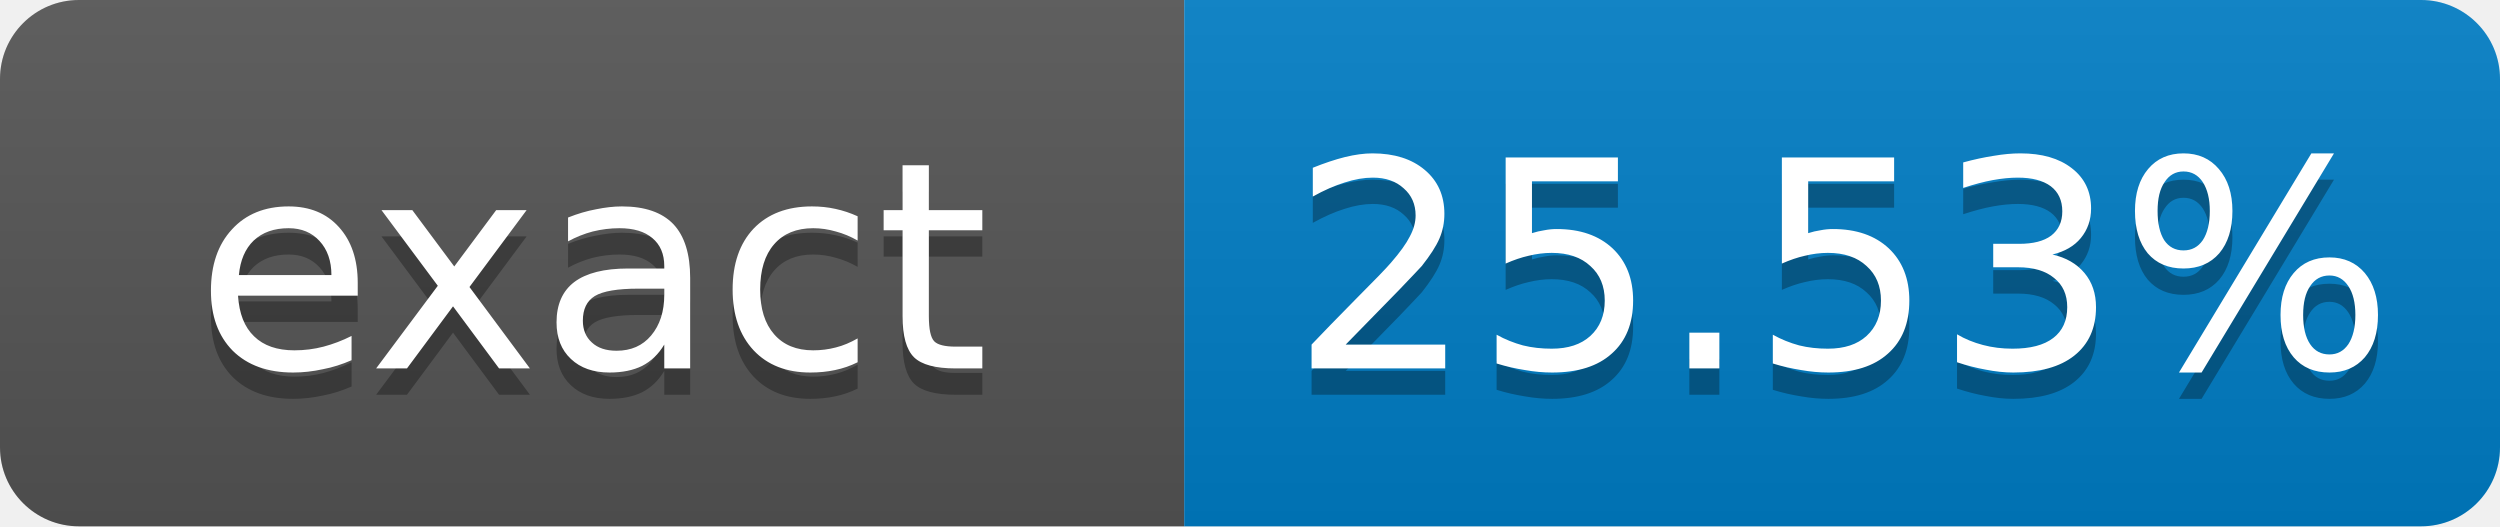
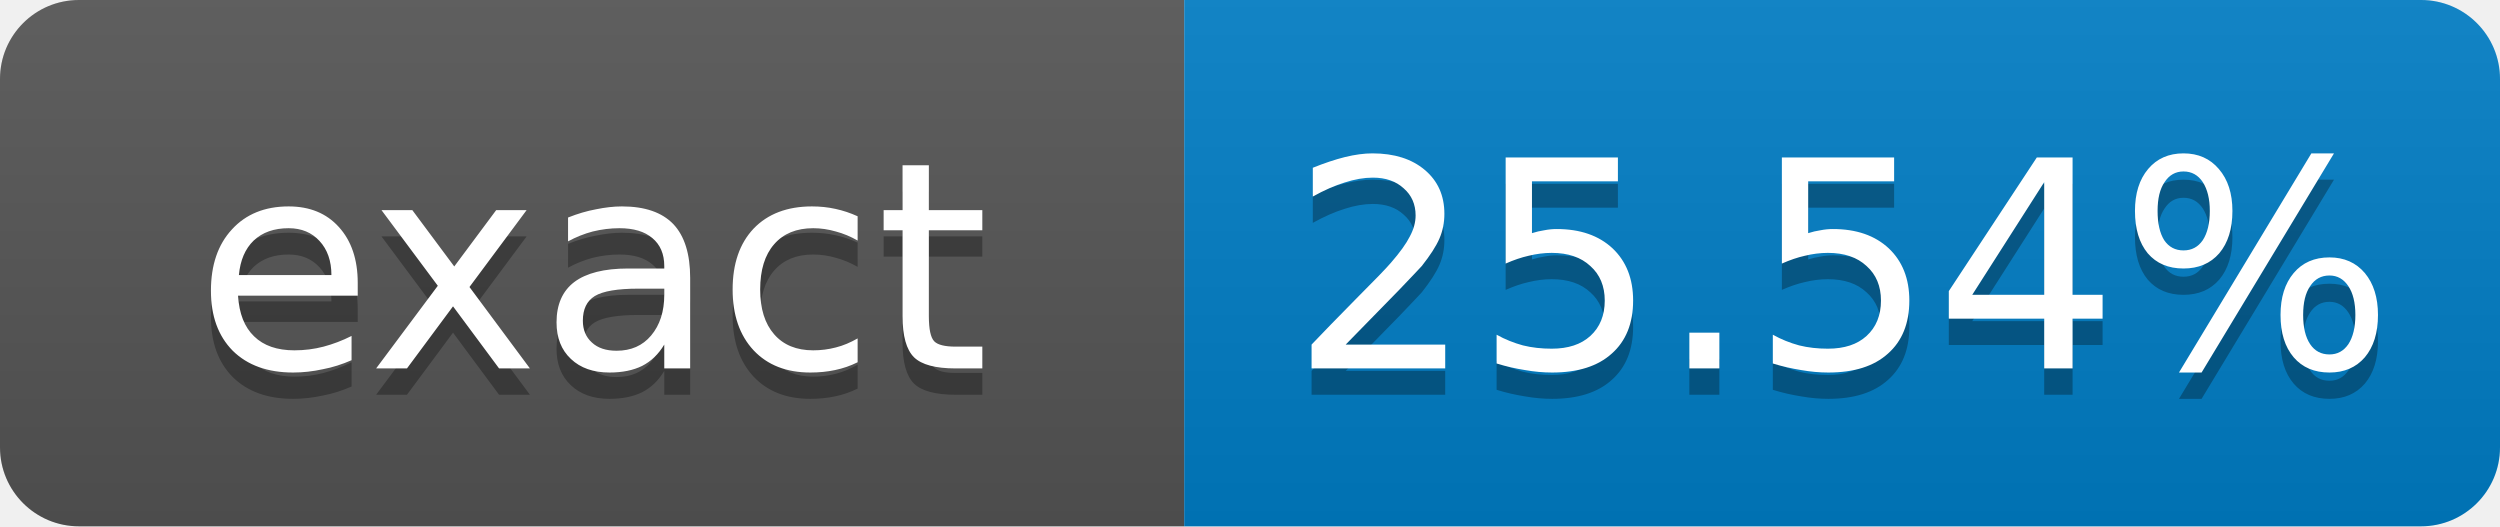
- <svg xmlns="http://www.w3.org/2000/svg" width="95" height="20" role="img" aria-label="exact: 25.53%">
+ <svg xmlns="http://www.w3.org/2000/svg" width="95" height="20" role="img" aria-label="exact: 25.54%">
  <linearGradient id="s" x2="0" y2="100%">
    <stop offset="0" stop-color="#bbb" stop-opacity=".1" />
    <stop offset="1" stop-opacity=".1" />
  </linearGradient>
  <clipPath id="r">
    <rect width="95" height="20" rx="3" fill="#fff" />
  </clipPath>
  <g clip-path="url(#r)">
    <rect width="45" height="20" fill="#555" />
    <rect x="45" width="50" height="20" fill="#007ec6" />
    <rect width="95" height="20" fill="url(#s)" />
  </g>
  <g fill="#fff" text-anchor="middle" font-family="Verdana,Geneva,DejaVu Sans,sans-serif" font-size="11">
    <text x="22.5" y="15" fill="#010101" fill-opacity=".3">exact</text>
    <text x="22.5" y="14">exact</text>
-     <text x="70" y="15" fill="#010101" fill-opacity=".3">25.53%</text>
-     <text x="70" y="14">25.53%</text>
+     <text x="70" y="15" fill="#010101" fill-opacity=".3">25.54%</text>
+     <text x="70" y="14">25.54%</text>
  </g>
</svg>
